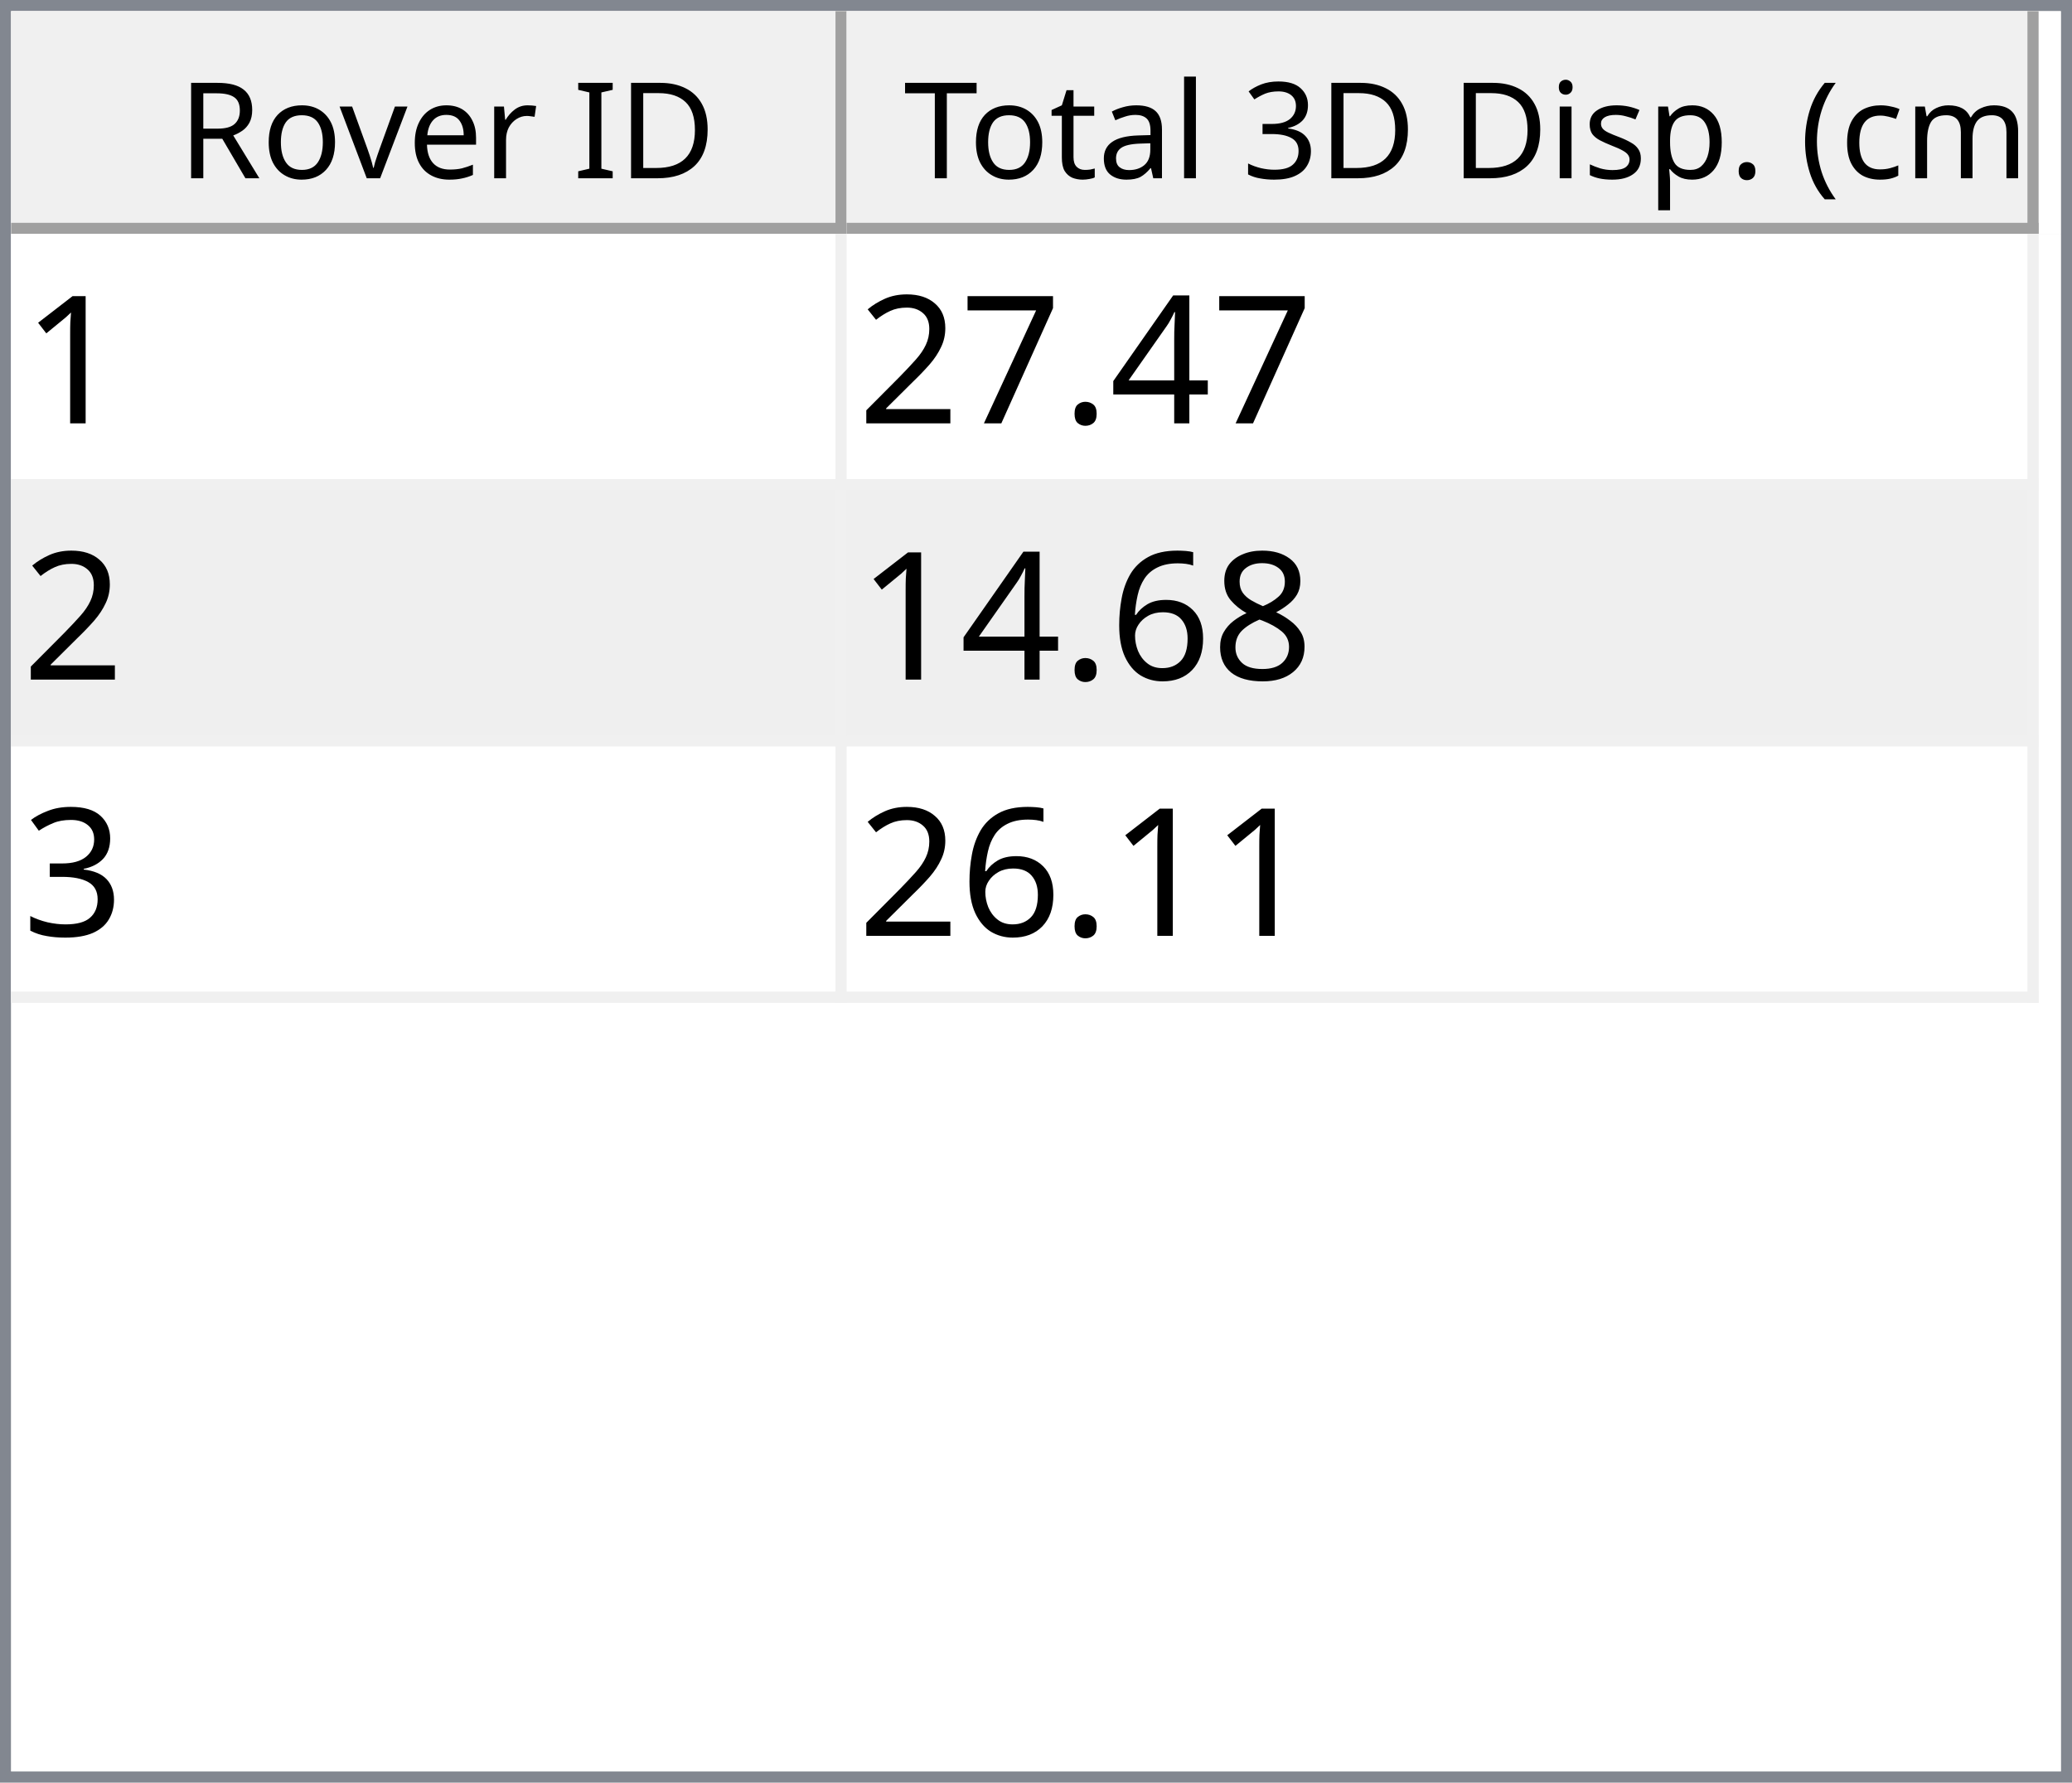
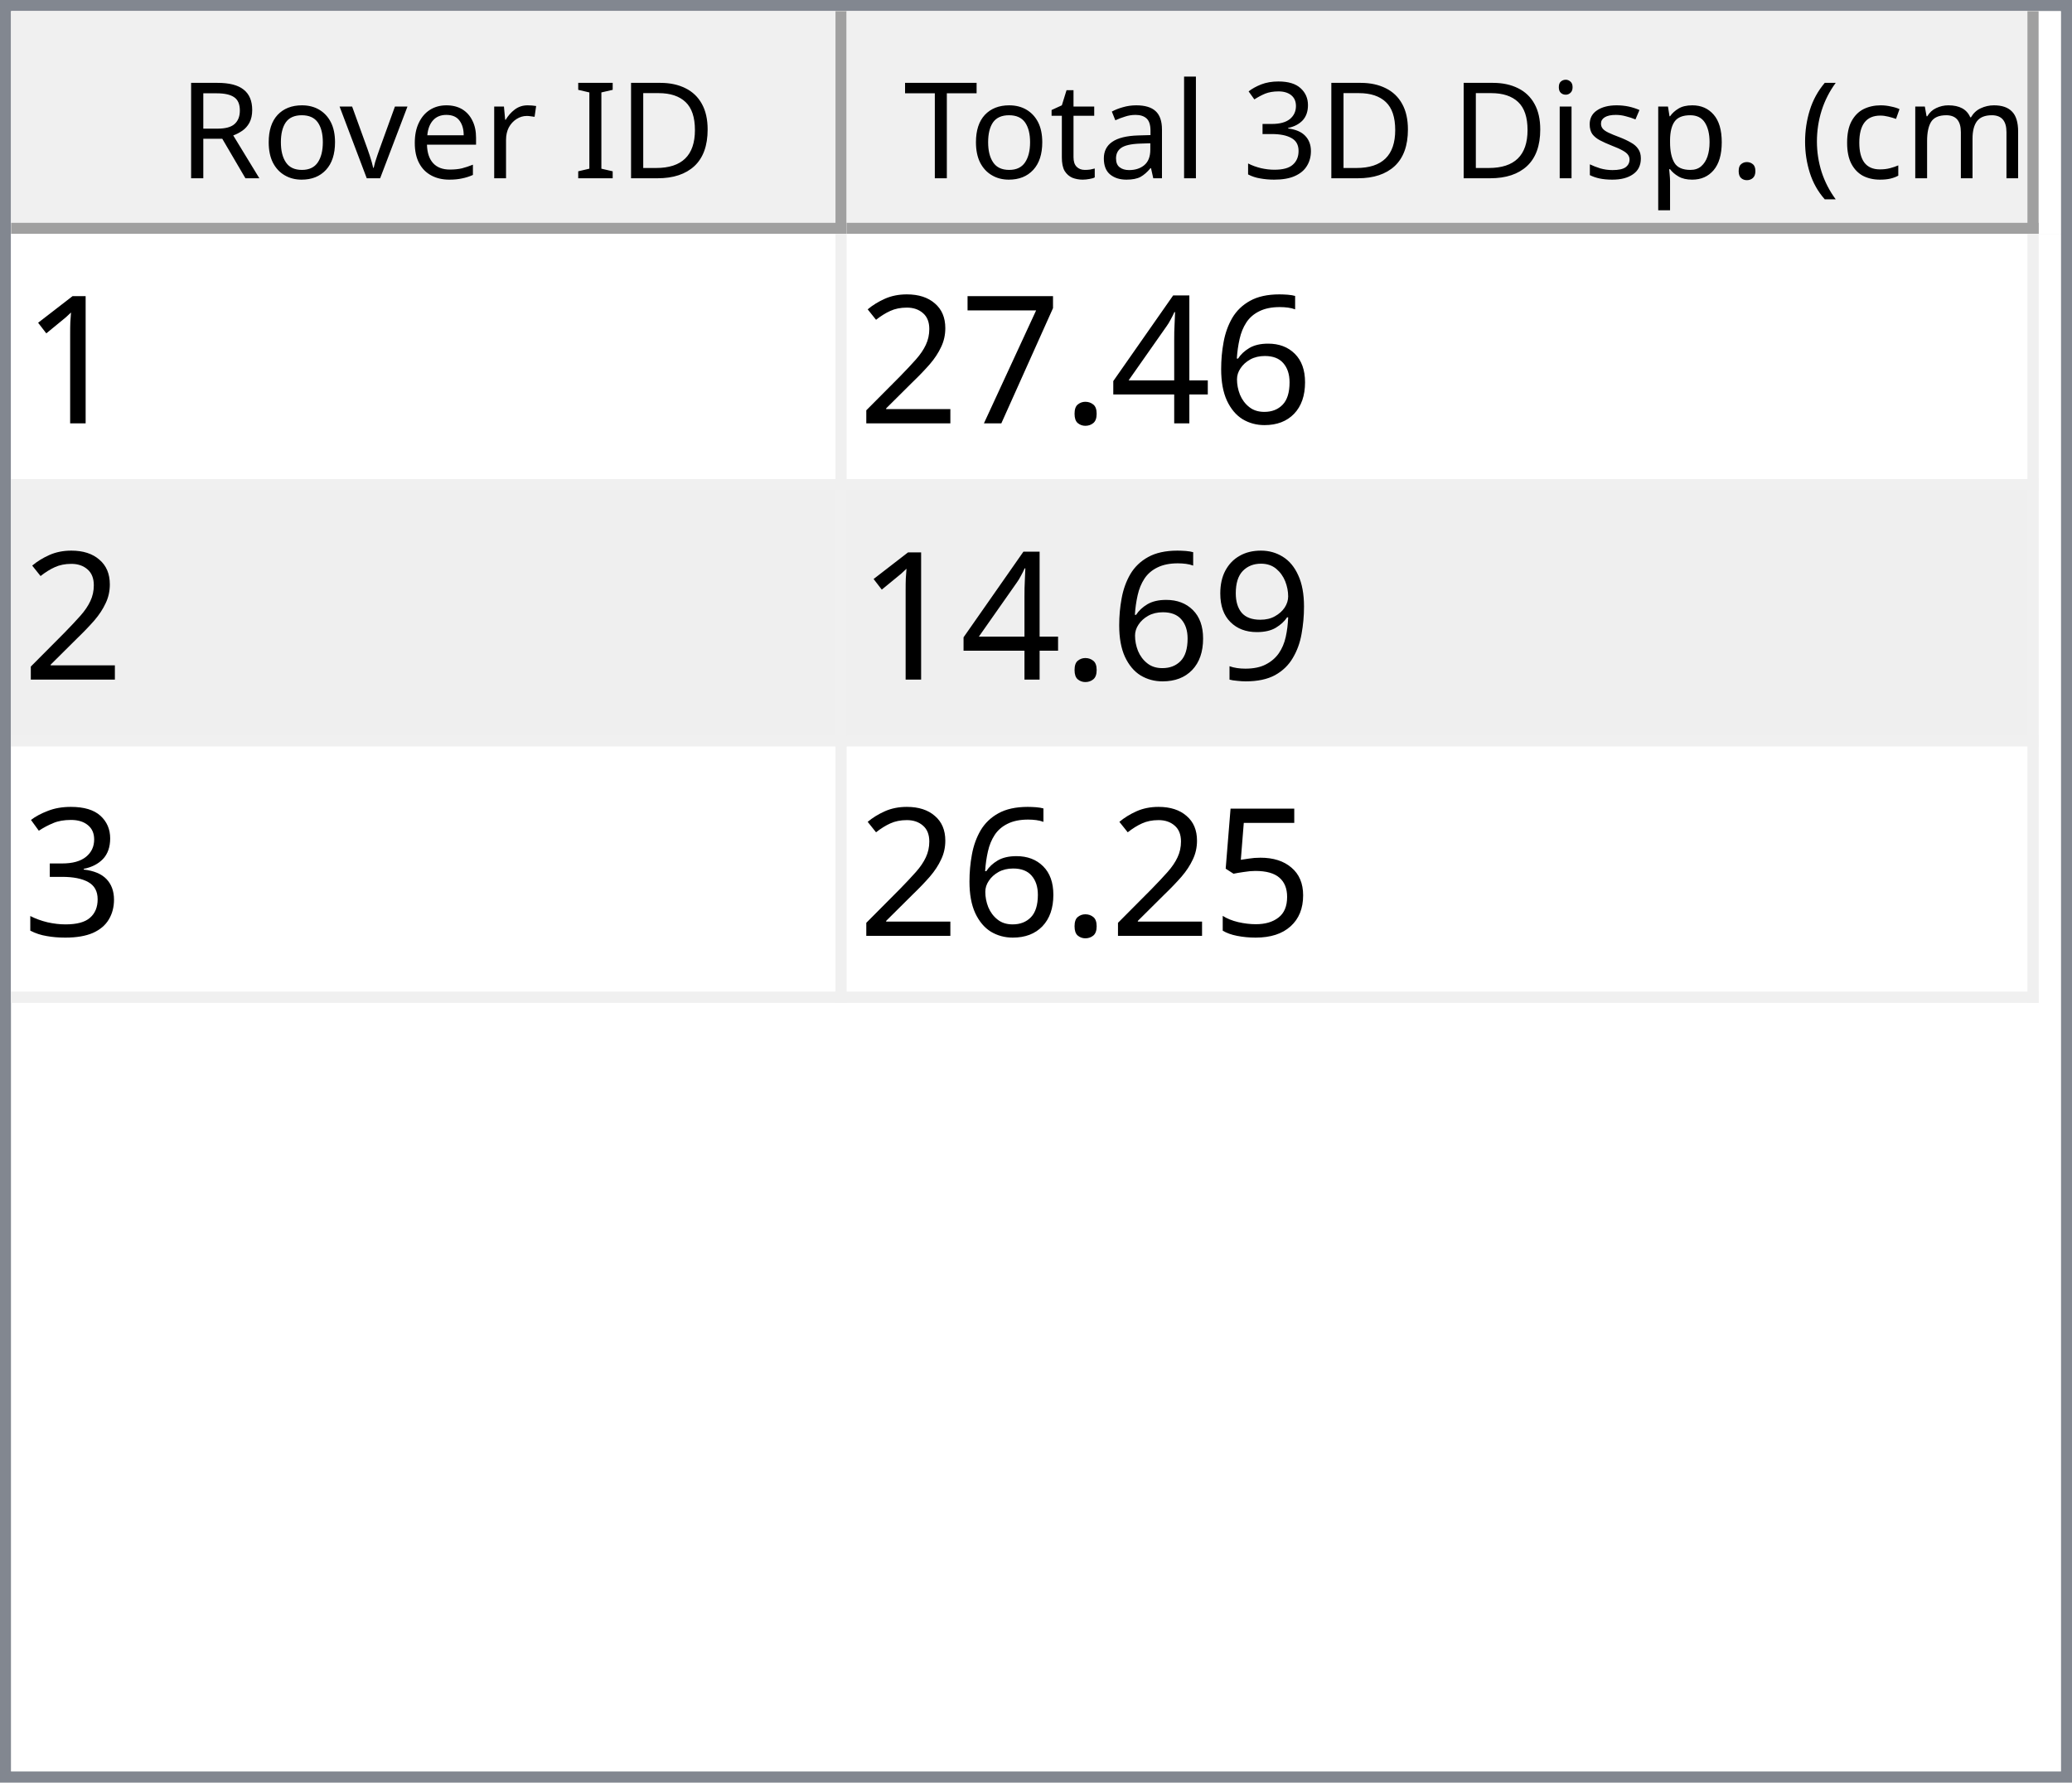
<svg xmlns="http://www.w3.org/2000/svg" style="fill-opacity:1; color-rendering:auto; color-interpolation:auto; text-rendering:auto; stroke:black; stroke-linecap:square; stroke-miterlimit:10; shape-rendering:auto; stroke-opacity:1; fill:black; stroke-dasharray:none; font-weight:normal; stroke-width:1; font-family:'Dialog'; font-style:normal; stroke-linejoin:miter; font-size:12px; stroke-dashoffset:0; image-rendering:auto;" width="186" height="160">
  <defs id="genericDefs" />
  <g>
    <defs id="defs1">
      <clipPath clipPathUnits="userSpaceOnUse" id="clipPath1">
        <path d="M0 0 L186 0 L186 160 L0 160 L0 0 Z" />
      </clipPath>
      <clipPath clipPathUnits="userSpaceOnUse" id="clipPath2">
        <path d="M0 0 L0 160 L186 160 L186 0 Z" />
      </clipPath>
      <clipPath clipPathUnits="userSpaceOnUse" id="clipPath3">
        <path d="M0 0 L0 20 L184 20 L184 0 Z" />
      </clipPath>
      <clipPath clipPathUnits="userSpaceOnUse" id="clipPath4">
        <path d="M0 0 L0 20 L75 20 L75 0 Z" />
      </clipPath>
      <clipPath clipPathUnits="userSpaceOnUse" id="clipPath5">
        <path d="M1 1 L1 19 L74 19 L74 1 Z" />
      </clipPath>
      <clipPath clipPathUnits="userSpaceOnUse" id="clipPath6">
        <path d="M0 0 L0 18 L73 18 L73 0 Z" />
      </clipPath>
      <clipPath clipPathUnits="userSpaceOnUse" id="clipPath7">
        <path d="M-0.5 -0.5 L-0.5 19.5 L74.5 19.5 L74.5 -0.5 Z" />
      </clipPath>
      <clipPath clipPathUnits="userSpaceOnUse" id="clipPath8">
        <path d="M0 0 L0 20 L107 20 L107 0 Z" />
      </clipPath>
      <clipPath clipPathUnits="userSpaceOnUse" id="clipPath9">
        <path d="M1 1 L1 19 L106 19 L106 1 Z" />
      </clipPath>
      <clipPath clipPathUnits="userSpaceOnUse" id="clipPath10">
        <path d="M0 0 L0 18 L105 18 L105 0 Z" />
      </clipPath>
      <clipPath clipPathUnits="userSpaceOnUse" id="clipPath11">
        <path d="M-0.5 -0.5 L-0.5 19.5 L106.5 19.5 L106.5 -0.5 Z" />
      </clipPath>
      <clipPath clipPathUnits="userSpaceOnUse" id="clipPath12">
        <path d="M0 0 L0 138 L184 138 L184 0 Z" />
      </clipPath>
      <clipPath clipPathUnits="userSpaceOnUse" id="clipPath13">
        <path d="M0 0 L0 69 L182 69 L182 0 Z" />
      </clipPath>
      <clipPath clipPathUnits="userSpaceOnUse" id="clipPath14">
        <path d="M-0.5 -0.5 L-0.5 68.5 L181.5 68.5 L181.5 -0.5 Z" />
      </clipPath>
      <clipPath clipPathUnits="userSpaceOnUse" id="clipPath15">
        <path d="M0 0 L0 22 L74 22 L74 0 Z" />
      </clipPath>
      <clipPath clipPathUnits="userSpaceOnUse" id="clipPath16">
        <path d="M0 0 L0 22 L106 22 L106 0 Z" />
      </clipPath>
      <font horiz-adv-x="64.551" id="font1">
        <font-face ascent="107.91" descent="25.098" units-per-em="100" style="font-style:normal; font-family:Segoe UI; font-weight:normal;" />
        <missing-glyph horiz-adv-x="64.551" d="M8.109 0 L8.109 68.266 L56.453 68.266 L56.453 0 L8.109 0 ZM15.328 7.234 L49.219 7.234 L49.219 61.031 L15.328 61.031 L15.328 7.234 Z" />
        <glyph unicode="D" horiz-adv-x="70.117" d="M9.188 0 L9.188 70.016 L28.516 70.016 Q65.531 70.016 65.531 35.891 Q65.531 19.672 55.25 9.836 Q44.969 0 27.734 0 L9.188 0 ZM17.391 62.594 L17.391 7.422 L27.828 7.422 Q41.609 7.422 49.273 14.797 Q56.938 22.172 56.938 35.688 Q56.938 62.594 28.328 62.594 L17.391 62.594 Z" />
        <glyph unicode="I" horiz-adv-x="26.611" d="M17.391 0 L9.188 0 L9.188 70.016 L17.391 70.016 L17.391 0 Z" />
        <glyph unicode=" " horiz-adv-x="27.393" d="" />
        <glyph unicode="r" horiz-adv-x="34.766" d="M34.188 41.891 Q32.078 43.5 28.125 43.5 Q23 43.5 19.555 38.672 Q16.109 33.844 16.109 25.484 L16.109 0 L8.109 0 L8.109 50 L16.109 50 L16.109 39.703 L16.312 39.703 Q18.016 44.969 21.531 47.922 Q25.047 50.875 29.391 50.875 Q32.516 50.875 34.188 50.203 L34.188 41.891 Z" />
        <glyph unicode="e" horiz-adv-x="52.295" d="M48.297 23 L12.984 23 Q13.188 14.656 17.484 10.109 Q21.781 5.562 29.297 5.562 Q37.75 5.562 44.828 11.141 L44.828 3.609 Q38.234 -1.172 27.391 -1.172 Q16.797 -1.172 10.742 5.641 Q4.688 12.453 4.688 24.812 Q4.688 36.469 11.305 43.82 Q17.922 51.172 27.734 51.172 Q37.547 51.172 42.922 44.828 Q48.297 38.484 48.297 27.203 L48.297 23 ZM40.094 29.781 Q40.047 36.719 36.75 40.578 Q33.453 44.438 27.594 44.438 Q21.922 44.438 17.969 40.383 Q14.016 36.328 13.094 29.781 L40.094 29.781 Z" />
        <glyph unicode="v" horiz-adv-x="47.9" d="M47.406 50 L27.484 0 L19.625 0 L0.688 50 L9.469 50 L22.172 13.672 Q23.578 9.672 23.922 6.688 L24.125 6.688 Q24.609 10.453 25.688 13.484 L38.969 50 L47.406 50 Z" />
        <glyph unicode="o" horiz-adv-x="58.594" d="M29 -1.172 Q17.922 -1.172 11.305 5.836 Q4.688 12.844 4.688 24.422 Q4.688 37.016 11.57 44.094 Q18.453 51.172 30.172 51.172 Q41.359 51.172 47.633 44.289 Q53.906 37.406 53.906 25.203 Q53.906 13.234 47.141 6.031 Q40.375 -1.172 29 -1.172 ZM29.594 44.438 Q21.875 44.438 17.383 39.188 Q12.891 33.938 12.891 24.703 Q12.891 15.828 17.43 10.695 Q21.969 5.562 29.594 5.562 Q37.359 5.562 41.531 10.594 Q45.703 15.625 45.703 24.906 Q45.703 34.281 41.531 39.359 Q37.359 44.438 29.594 44.438 Z" />
        <glyph unicode="R" horiz-adv-x="59.814" d="M59.375 0 L49.609 0 L37.891 19.625 Q36.281 22.359 34.766 24.289 Q33.25 26.219 31.664 27.438 Q30.078 28.656 28.25 29.219 Q26.422 29.781 24.125 29.781 L17.391 29.781 L17.391 0 L9.188 0 L9.188 70.016 L30.078 70.016 Q34.672 70.016 38.555 68.867 Q42.438 67.719 45.289 65.375 Q48.141 63.031 49.758 59.547 Q51.375 56.062 51.375 51.375 Q51.375 47.703 50.273 44.656 Q49.172 41.609 47.148 39.211 Q45.125 36.812 42.266 35.133 Q39.406 33.453 35.844 32.516 L35.844 32.328 Q37.594 31.547 38.891 30.547 Q40.188 29.547 41.359 28.18 Q42.531 26.812 43.68 25.078 Q44.828 23.344 46.234 21.047 L59.375 0 ZM17.391 62.594 L17.391 37.203 L28.516 37.203 Q31.594 37.203 34.203 38.133 Q36.812 39.062 38.719 40.797 Q40.625 42.531 41.703 45.047 Q42.781 47.562 42.781 50.688 Q42.781 56.297 39.141 59.445 Q35.5 62.594 28.609 62.594 L17.391 62.594 Z" />
        <glyph unicode=")" horiz-adv-x="30.176" d="M8.297 -15.922 L1.172 -15.922 Q16.406 2.344 16.406 26.812 Q16.406 51.469 1.078 70.016 L8.297 70.016 Q23.531 52.156 23.531 26.703 Q23.531 1.375 8.297 -15.922 Z" />
        <glyph unicode="m" horiz-adv-x="86.133" d="M79.109 0 L71.094 0 L71.094 28.719 Q71.094 37.016 68.531 40.727 Q65.969 44.438 59.906 44.438 Q54.781 44.438 51.195 39.75 Q47.609 35.062 47.609 28.516 L47.609 0 L39.594 0 L39.594 29.688 Q39.594 44.438 28.219 44.438 Q22.953 44.438 19.531 40.016 Q16.109 35.594 16.109 28.516 L16.109 0 L8.109 0 L8.109 50 L16.109 50 L16.109 42.094 L16.312 42.094 Q21.625 51.172 31.844 51.172 Q36.969 51.172 40.773 48.312 Q44.578 45.453 46 40.828 Q51.562 51.172 62.594 51.172 Q79.109 51.172 79.109 30.812 L79.109 0 Z" />
        <glyph unicode="c" horiz-adv-x="46.191" d="M42.188 2.297 Q36.422 -1.172 28.516 -1.172 Q17.828 -1.172 11.258 5.789 Q4.688 12.75 4.688 23.828 Q4.688 36.188 11.766 43.68 Q18.844 51.172 30.672 51.172 Q37.25 51.172 42.281 48.734 L42.281 40.531 Q36.719 44.438 30.375 44.438 Q22.703 44.438 17.797 38.945 Q12.891 33.453 12.891 24.516 Q12.891 15.719 17.508 10.641 Q22.125 5.562 29.891 5.562 Q36.422 5.562 42.188 9.906 L42.188 2.297 Z" />
        <glyph unicode="(" horiz-adv-x="30.176" d="M29.109 -15.922 L21.969 -15.922 Q6.844 1.375 6.844 26.703 Q6.844 52.156 21.969 70.016 L29.203 70.016 Q13.875 51.469 13.875 26.812 Q13.875 2.344 29.109 -15.922 Z" />
        <glyph unicode="." horiz-adv-x="21.68" d="M10.891 -1.078 Q8.641 -1.078 7.055 0.539 Q5.469 2.156 5.469 4.391 Q5.469 6.641 7.055 8.273 Q8.641 9.906 10.891 9.906 Q13.188 9.906 14.797 8.273 Q16.406 6.641 16.406 4.391 Q16.406 2.156 14.797 0.539 Q13.188 -1.078 10.891 -1.078 Z" />
        <glyph unicode="p" horiz-adv-x="58.789" d="M16.312 7.234 L16.109 7.234 L16.109 -23 L8.109 -23 L8.109 50 L16.109 50 L16.109 41.219 L16.312 41.219 Q22.219 51.172 33.594 51.172 Q43.266 51.172 48.688 44.461 Q54.109 37.75 54.109 26.469 Q54.109 13.922 48 6.375 Q41.891 -1.172 31.297 -1.172 Q21.578 -1.172 16.312 7.234 ZM16.109 27.391 L16.109 20.406 Q16.109 14.203 20.141 9.883 Q24.172 5.562 30.375 5.562 Q37.641 5.562 41.773 11.133 Q45.906 16.703 45.906 26.609 Q45.906 34.969 42.047 39.703 Q38.188 44.438 31.594 44.438 Q24.609 44.438 20.359 39.578 Q16.109 34.719 16.109 27.391 Z" />
        <glyph unicode="s" horiz-adv-x="42.432" d="M5.078 1.812 L5.078 10.406 Q11.625 5.562 19.484 5.562 Q30.031 5.562 30.031 12.594 Q30.031 14.594 29.125 15.992 Q28.219 17.391 26.68 18.461 Q25.141 19.531 23.07 20.383 Q21 21.234 18.609 22.172 Q15.281 23.484 12.766 24.828 Q10.25 26.172 8.57 27.859 Q6.891 29.547 6.031 31.695 Q5.172 33.844 5.172 36.719 Q5.172 40.234 6.789 42.945 Q8.406 45.656 11.086 47.484 Q13.766 49.312 17.211 50.242 Q20.656 51.172 24.312 51.172 Q30.812 51.172 35.938 48.922 L35.938 40.828 Q30.422 44.438 23.25 44.438 Q21 44.438 19.195 43.922 Q17.391 43.406 16.094 42.477 Q14.797 41.547 14.086 40.258 Q13.375 38.969 13.375 37.406 Q13.375 35.453 14.086 34.133 Q14.797 32.812 16.164 31.789 Q17.531 30.766 19.484 29.938 Q21.438 29.109 23.922 28.125 Q27.25 26.859 29.883 25.516 Q32.516 24.172 34.375 22.484 Q36.234 20.797 37.234 18.602 Q38.234 16.406 38.234 13.375 Q38.234 9.672 36.602 6.938 Q34.969 4.203 32.234 2.398 Q29.5 0.594 25.93 -0.289 Q22.359 -1.172 18.453 -1.172 Q10.75 -1.172 5.078 1.812 Z" />
        <glyph unicode="i" horiz-adv-x="24.219" d="M12.203 62.703 Q10.062 62.703 8.547 64.164 Q7.031 65.625 7.031 67.875 Q7.031 70.125 8.547 71.609 Q10.062 73.094 12.203 73.094 Q14.406 73.094 15.945 71.609 Q17.484 70.125 17.484 67.875 Q17.484 65.719 15.945 64.211 Q14.406 62.703 12.203 62.703 ZM16.109 0 L8.109 0 L8.109 50 L16.109 50 L16.109 0 Z" />
        <glyph unicode="3" horiz-adv-x="53.906" d="M46.531 19.828 Q46.531 15.094 44.75 11.211 Q42.969 7.328 39.719 4.57 Q36.469 1.812 31.93 0.297 Q27.391 -1.219 21.922 -1.219 Q11.922 -1.219 6 2.594 L6 11.188 Q13.094 5.609 22.219 5.609 Q25.875 5.609 28.828 6.539 Q31.781 7.469 33.906 9.227 Q36.031 10.984 37.18 13.477 Q38.328 15.969 38.328 19.094 Q38.328 32.812 18.797 32.812 L12.984 32.812 L12.984 39.594 L18.5 39.594 Q35.797 39.594 35.797 52.484 Q35.797 64.406 22.609 64.406 Q15.188 64.406 8.688 59.422 L8.688 67.188 Q15.375 71.188 24.609 71.188 Q29 71.188 32.57 69.969 Q36.141 68.75 38.68 66.555 Q41.219 64.359 42.609 61.281 Q44 58.203 44 54.5 Q44 40.672 30.031 36.719 L30.031 36.531 Q33.594 36.141 36.625 34.797 Q39.656 33.453 41.852 31.305 Q44.047 29.156 45.289 26.25 Q46.531 23.344 46.531 19.828 Z" />
        <glyph unicode="l" horiz-adv-x="24.219" d="M16.109 0 L8.109 0 L8.109 74.031 L16.109 74.031 L16.109 0 Z" />
        <glyph unicode="a" horiz-adv-x="50.879" d="M43.891 0 L35.891 0 L35.891 7.812 L35.688 7.812 Q30.469 -1.172 20.312 -1.172 Q12.844 -1.172 8.617 2.781 Q4.391 6.734 4.391 13.281 Q4.391 27.297 20.906 29.594 L35.891 31.688 Q35.891 44.438 25.594 44.438 Q16.547 44.438 9.281 38.281 L9.281 46.484 Q16.656 51.172 26.266 51.172 Q43.891 51.172 43.891 32.516 L43.891 0 ZM35.891 25.297 L23.828 23.641 Q18.266 22.859 15.43 20.875 Q12.594 18.891 12.594 13.875 Q12.594 10.203 15.211 7.883 Q17.828 5.562 22.172 5.562 Q28.125 5.562 32.008 9.742 Q35.891 13.922 35.891 20.312 L35.891 25.297 Z" />
        <glyph unicode="t" horiz-adv-x="33.887" d="M31.297 0.484 Q28.469 -1.078 23.828 -1.078 Q10.688 -1.078 10.688 13.578 L10.688 43.172 L2.094 43.172 L2.094 50 L10.688 50 L10.688 62.203 L18.703 64.797 L18.703 50 L31.297 50 L31.297 43.172 L18.703 43.172 L18.703 14.984 Q18.703 9.969 20.414 7.82 Q22.125 5.672 26.078 5.672 Q29.109 5.672 31.297 7.328 L31.297 0.484 Z" />
        <glyph unicode="T" horiz-adv-x="52.393" d="M50.594 62.594 L30.375 62.594 L30.375 0 L22.172 0 L22.172 62.594 L2 62.594 L2 70.016 L50.594 70.016 L50.594 62.594 Z" />
      </font>
      <font horiz-adv-x="75.0" id="font2">
        <font-face ascent="100.537" descent="21.973" units-per-em="100" style="font-style:normal; font-family:sans-serif; font-weight:normal;" />
        <missing-glyph horiz-adv-x="75.0" d="M12.5 0 L12.5 62.5 L62.5 62.5 L62.5 0 L12.5 0 ZM14.062 1.562 L60.938 1.562 L60.938 60.938 L14.062 60.938 L14.062 1.562 Z" />
        <glyph unicode="1" horiz-adv-x="55.615" d="M37.25 0 L28.469 0 L28.469 56 Q25.297 52.984 20.141 49.953 Q14.984 46.922 10.891 45.406 L10.891 53.906 Q18.266 57.375 23.781 62.305 Q29.297 67.234 31.594 71.875 L37.25 71.875 L37.25 0 Z" />
+         <glyph unicode="6" horiz-adv-x="55.615" d="M49.75 54.047 L41.016 53.375 Q39.844 58.547 37.703 60.891 Q34.125 64.656 28.906 64.656 Q24.703 64.656 21.531 62.312 Q17.391 59.281 14.992 53.469 Q12.594 47.656 12.5 36.922 Q15.672 41.75 20.266 44.094 Q24.859 46.438 29.891 46.438 Q38.672 46.438 44.852 39.969 Q51.031 33.5 51.031 23.25 Q51.031 16.5 48.125 10.719 Q45.219 4.938 40.141 1.859 Q35.062 -1.219 28.609 -1.219 Q17.625 -1.219 10.695 6.859 Q3.766 14.938 3.766 33.5 Q3.766 54.25 11.422 63.672 Q18.109 71.875 29.438 71.875 Q37.891 71.875 43.289 67.141 Q48.688 62.406 49.75 54.047 ZM13.875 23.188 Q13.875 18.656 15.797 14.508 Q17.719 10.359 21.188 8.18 Q24.656 6 28.469 6 Q34.031 6 38.039 10.492 Q42.047 14.984 42.047 22.703 Q42.047 30.125 38.086 34.398 Q34.125 38.672 28.125 38.672 Q22.172 38.672 18.023 34.398 Q13.875 30.125 13.875 23.188 Z" />
        <glyph unicode="4" horiz-adv-x="55.615" d="M32.328 0 L32.328 17.141 L1.266 17.141 L1.266 25.203 L33.938 71.578 L41.109 71.578 L41.109 25.203 L50.781 25.203 L50.781 17.141 L41.109 17.141 L41.109 0 L32.328 0 ZM32.328 25.203 L32.328 57.469 L9.906 25.203 L32.328 25.203 Z" />
        <glyph unicode="." horiz-adv-x="27.783" d="M9.078 0 L9.078 10.016 L19.094 10.016 L19.094 0 L9.078 0 Z" />
        <glyph unicode="7" horiz-adv-x="55.615" d="M4.734 62.203 L4.734 70.656 L51.078 70.656 L51.078 63.812 Q44.234 56.547 37.523 44.484 Q30.812 32.422 27.156 19.672 Q24.516 10.688 23.781 0 L14.75 0 Q14.891 8.453 18.062 20.414 Q21.234 32.375 27.172 43.484 Q33.109 54.594 39.797 62.203 L4.734 62.203 Z" />
        <glyph unicode="2" horiz-adv-x="55.615" d="M50.344 8.453 L50.344 0 L3.031 0 Q2.938 3.172 4.047 6.109 Q5.859 10.938 9.836 15.625 Q13.812 20.312 21.344 26.469 Q33.016 36.031 37.117 41.625 Q41.219 47.219 41.219 52.203 Q41.219 57.422 37.477 61.008 Q33.734 64.594 27.734 64.594 Q21.391 64.594 17.578 60.789 Q13.766 56.984 13.719 50.25 L4.688 51.172 Q5.609 61.281 11.664 66.578 Q17.719 71.875 27.938 71.875 Q38.234 71.875 44.242 66.164 Q50.25 60.453 50.25 52 Q50.25 47.703 48.492 43.555 Q46.734 39.406 42.656 34.812 Q38.578 30.219 29.109 22.219 Q21.188 15.578 18.945 13.211 Q16.703 10.844 15.234 8.453 L50.344 8.453 Z" />
-         <glyph unicode="8" horiz-adv-x="55.615" d="M17.672 38.812 Q12.203 40.828 9.57 44.539 Q6.938 48.25 6.938 53.422 Q6.938 61.234 12.555 66.555 Q18.172 71.875 27.484 71.875 Q36.859 71.875 42.578 66.43 Q48.297 60.984 48.297 53.172 Q48.297 48.188 45.68 44.508 Q43.062 40.828 37.75 38.812 Q44.344 36.672 47.781 31.883 Q51.219 27.094 51.219 20.453 Q51.219 11.281 44.727 5.031 Q38.234 -1.219 27.641 -1.219 Q17.047 -1.219 10.547 5.055 Q4.047 11.328 4.047 20.703 Q4.047 27.688 7.594 32.398 Q11.141 37.109 17.672 38.812 ZM15.922 53.719 Q15.922 48.641 19.195 45.414 Q22.469 42.188 27.688 42.188 Q32.766 42.188 36.016 45.383 Q39.266 48.578 39.266 53.219 Q39.266 58.062 35.914 61.359 Q32.562 64.656 27.594 64.656 Q22.562 64.656 19.242 61.43 Q15.922 58.203 15.922 53.719 ZM13.094 20.656 Q13.094 16.891 14.875 13.375 Q16.656 9.859 20.172 7.93 Q23.688 6 27.734 6 Q34.031 6 38.133 10.055 Q42.234 14.109 42.234 20.359 Q42.234 26.703 38.016 30.859 Q33.797 35.016 27.438 35.016 Q21.234 35.016 17.164 30.914 Q13.094 26.812 13.094 20.656 Z" />
-         <glyph unicode="6" horiz-adv-x="55.615" d="M49.75 54.047 L41.016 53.375 Q39.844 58.547 37.703 60.891 Q34.125 64.656 28.906 64.656 Q24.703 64.656 21.531 62.312 Q17.391 59.281 14.992 53.469 Q12.594 47.656 12.5 36.922 Q15.672 41.75 20.266 44.094 Q24.859 46.438 29.891 46.438 Q38.672 46.438 44.852 39.969 Q51.031 33.5 51.031 23.25 Q51.031 16.5 48.125 10.719 Q45.219 4.938 40.141 1.859 Q35.062 -1.219 28.609 -1.219 Q17.625 -1.219 10.695 6.859 Q3.766 14.938 3.766 33.5 Q3.766 54.25 11.422 63.672 Q18.109 71.875 29.438 71.875 Q37.891 71.875 43.289 67.141 Q48.688 62.406 49.75 54.047 ZM13.875 23.188 Q13.875 18.656 15.797 14.508 Q17.719 10.359 21.188 8.18 Q24.656 6 28.469 6 Q34.031 6 38.039 10.492 Q42.047 14.984 42.047 22.703 Q42.047 30.125 38.086 34.398 Q34.125 38.672 28.125 38.672 Q22.172 38.672 18.023 34.398 Q13.875 30.125 13.875 23.188 Z" />
+         <glyph unicode="9" horiz-adv-x="55.615" d="M5.469 16.547 L13.922 17.328 Q14.984 11.375 18.016 8.688 Q21.047 6 25.781 6 Q29.828 6 32.883 7.859 Q35.938 9.719 37.891 12.82 Q39.844 15.922 41.164 21.195 Q42.484 26.469 42.484 31.938 Q42.484 32.516 42.438 33.688 Q39.797 29.5 35.234 26.883 Q30.672 24.266 25.344 24.266 Q16.453 24.266 10.305 30.711 Q4.156 37.156 4.156 47.703 Q4.156 58.594 10.578 65.234 Q17 71.875 26.656 71.875 Q33.641 71.875 39.43 68.117 Q45.219 64.359 48.219 57.398 Q51.219 50.438 51.219 37.25 Q51.219 23.531 48.242 15.406 Q45.266 7.281 39.383 3.031 Q33.5 -1.219 25.594 -1.219 Q17.188 -1.219 11.867 3.445 Q6.547 8.109 5.469 16.547 ZM41.453 48.141 Q41.453 55.719 37.43 60.156 Q33.406 64.594 27.734 64.594 Q21.875 64.594 17.531 59.812 Q13.188 55.031 13.188 47.406 Q13.188 40.578 17.312 36.305 Q21.438 32.031 27.484 32.031 Q33.594 32.031 37.523 36.305 Q41.453 40.578 41.453 48.141 Z" />
        <glyph unicode="3" horiz-adv-x="55.615" d="M4.203 18.891 L12.984 20.062 Q14.5 12.594 18.141 9.297 Q21.781 6 27 6 Q33.203 6 37.477 10.297 Q41.75 14.594 41.75 20.953 Q41.75 27 37.797 30.93 Q33.844 34.859 27.734 34.859 Q25.25 34.859 21.531 33.891 L22.516 41.609 Q23.391 41.5 23.922 41.5 Q29.547 41.5 34.039 44.43 Q38.531 47.359 38.531 53.469 Q38.531 58.297 35.258 61.477 Q31.984 64.656 26.812 64.656 Q21.688 64.656 18.266 61.43 Q14.844 58.203 13.875 51.766 L5.078 53.328 Q6.688 62.156 12.398 67.016 Q18.109 71.875 26.609 71.875 Q32.469 71.875 37.398 69.359 Q42.328 66.844 44.945 62.5 Q47.562 58.156 47.562 53.266 Q47.562 48.641 45.07 44.828 Q42.578 41.016 37.703 38.766 Q44.047 37.312 47.562 32.695 Q51.078 28.078 51.078 21.141 Q51.078 11.766 44.242 5.25 Q37.406 -1.266 26.953 -1.266 Q17.531 -1.266 11.305 4.352 Q5.078 9.969 4.203 18.891 Z" />
+         <glyph unicode="5" horiz-adv-x="55.615" d="M4.156 18.75 L13.375 19.531 Q14.406 12.797 18.141 9.398 Q21.875 6 27.156 6 Q33.5 6 37.891 10.789 Q42.281 15.578 42.281 23.484 Q42.281 31 38.062 35.352 Q33.844 39.703 27 39.703 Q22.75 39.703 19.336 37.773 Q15.922 35.844 13.969 32.766 L5.719 33.844 L12.641 70.609 L48.25 70.609 L48.25 62.203 L19.672 62.203 L15.828 42.969 Q22.266 47.469 29.344 47.469 Q38.719 47.469 45.164 40.969 Q51.609 34.469 51.609 24.266 Q51.609 14.547 45.953 7.469 Q39.062 -1.219 27.156 -1.219 Q17.391 -1.219 11.211 4.25 Q5.031 9.719 4.156 18.75 Z" />
      </font>
    </defs>
    <g style="fill:white; stroke:white;">
      <rect x="0" y="0" width="186" style="clip-path:url(#clipPath1); stroke:none;" height="160" />
    </g>
    <g style="fill:white; text-rendering:optimizeSpeed; color-rendering:optimizeSpeed; image-rendering:optimizeSpeed; shape-rendering:crispEdges; stroke:white; color-interpolation:sRGB;">
      <rect x="0" width="186" height="160" y="0" style="stroke:none;" />
      <path style="stroke:none;" d="M0 160 L186 160 L186 0 L0 0 Z" />
    </g>
    <g style="fill:rgb(240,240,240); font-family:'Segoe UI'; stroke:rgb(240,240,240);">
      <rect x="0" y="0" width="186" style="clip-path:url(#clipPath2); stroke:none;" height="160" />
    </g>
    <g style="fill:rgb(130,135,144); font-family:'Segoe UI'; stroke:rgb(130,135,144);">
      <path d="M0 0 L186 0 L186 160 L0 160 L0 0 ZM1 1 L185 1 L185 159 L1 159 L1 1 Z" style="fill-rule:evenodd; clip-path:url(#clipPath2); stroke:none;" />
    </g>
    <g style="fill:white; font-family:'Segoe UI'; stroke:white;" transform="translate(1,1)">
      <rect x="0" y="0" width="184" style="clip-path:url(#clipPath3); stroke:none;" height="20" />
    </g>
    <g style="fill:rgb(240,240,240); font-family:'Segoe UI'; stroke:rgb(240,240,240);" transform="translate(1,1)">
      <rect x="0" y="0" width="75" style="clip-path:url(#clipPath4); stroke:none;" height="20" />
    </g>
    <g style="font-family:'Segoe UI';" transform="translate(2,2)">
      <text x="14" xml:space="preserve" y="14" style="clip-path:url(#clipPath6); stroke:none;">Rover ID</text>
    </g>
    <g style="fill:rgb(160,160,160); font-family:'Segoe UI'; stroke:rgb(160,160,160); stroke-linejoin:bevel;" transform="translate(1.5,1.5)">
      <line x1="74" x2="74" y1="0" style="fill:none; clip-path:url(#clipPath7);" y2="19" />
    </g>
    <g style="fill:rgb(160,160,160); font-family:'Segoe UI'; stroke:rgb(160,160,160); stroke-linejoin:bevel;" transform="matrix(1,0,0,1,1,1) translate(0.5,0.5)">
      <line x1="0" x2="74" y1="19" style="fill:none; clip-path:url(#clipPath7);" y2="19" />
    </g>
    <g style="fill:rgb(240,240,240); font-family:'Segoe UI'; stroke:rgb(240,240,240);" transform="translate(76,1)">
      <rect x="0" y="0" width="107" style="clip-path:url(#clipPath8); stroke:none;" height="20" />
    </g>
    <g style="font-family:'Segoe UI';" transform="translate(77,2)">
      <text x="1" xml:space="preserve" y="14" style="clip-path:url(#clipPath10); stroke:none;"> Total 3D Disp. (cm)</text>
    </g>
    <g style="fill:rgb(160,160,160); font-family:'Segoe UI'; stroke:rgb(160,160,160); stroke-linejoin:bevel;" transform="translate(76.5,1.5)">
      <line x1="106" x2="106" y1="0" style="fill:none; clip-path:url(#clipPath11);" y2="19" />
    </g>
    <g style="fill:rgb(160,160,160); font-family:'Segoe UI'; stroke:rgb(160,160,160); stroke-linejoin:bevel;" transform="matrix(1,0,0,1,76,1) translate(0.5,0.5)">
      <line x1="0" x2="106" y1="19" style="fill:none; clip-path:url(#clipPath11);" y2="19" />
    </g>
    <g style="fill:white; font-family:'Segoe UI'; stroke:white;" transform="translate(1,21)">
      <rect x="0" y="0" width="184" style="clip-path:url(#clipPath12); stroke:none;" height="138" />
    </g>
    <g style="fill:rgb(240,240,240); font-size:16px; font-family:sans-serif; stroke:rgb(240,240,240);" transform="translate(1,21)">
      <rect x="0" y="0" width="182" style="clip-path:url(#clipPath13); stroke:none;" height="69" />
      <line transform="translate(0.5,0.5)" x1="0" x2="181" y1="22" style="clip-path:url(#clipPath14); fill:none; stroke-linejoin:bevel;" y2="22" />
    </g>
    <g transform="matrix(1,0,0,1,1,21) translate(0.5,0.5)" style="fill:rgb(240,240,240); font-size:16px; font-family:sans-serif; stroke:rgb(240,240,240); stroke-linejoin:bevel;">
      <line x1="0" x2="181" y1="45" style="fill:none; clip-path:url(#clipPath14);" y2="45" />
    </g>
    <g transform="matrix(1,0,0,1,1,21) translate(0.5,0.5)" style="fill:rgb(240,240,240); font-size:16px; font-family:sans-serif; stroke:rgb(240,240,240); stroke-linejoin:bevel;">
      <line x1="0" x2="181" y1="68" style="fill:none; clip-path:url(#clipPath14);" y2="68" />
    </g>
    <g transform="matrix(1,0,0,1,1,21) translate(0.5,0.5)" style="fill:rgb(240,240,240); font-size:16px; font-family:sans-serif; stroke:rgb(240,240,240); stroke-linejoin:bevel;">
      <line x1="74" x2="74" y1="0" style="fill:none; clip-path:url(#clipPath14);" y2="68" />
    </g>
    <g transform="matrix(1,0,0,1,1,21) translate(0.5,0.5)" style="fill:rgb(240,240,240); font-size:16px; font-family:sans-serif; stroke:rgb(240,240,240); stroke-linejoin:bevel;">
      <line x1="181" x2="181" y1="0" style="fill:none; clip-path:url(#clipPath14);" y2="68" />
    </g>
    <g style="fill:white; font-size:16px; font-family:sans-serif; stroke:white;" transform="matrix(1,0,0,1,1,21)">
      <rect x="0" y="0" width="74" style="clip-path:url(#clipPath15); stroke:none;" height="22" />
      <text x="1" y="17" style="fill:black; clip-path:url(#clipPath15); stroke:none;" xml:space="preserve">1</text>
    </g>
    <g style="fill:white; font-size:16px; font-family:sans-serif; stroke:white;" transform="matrix(1,0,0,1,1,21) translate(75,0)">
      <rect x="0" y="0" width="106" style="clip-path:url(#clipPath16); stroke:none;" height="22" />
-       <text x="1" y="17" style="fill:black; clip-path:url(#clipPath16); stroke:none;" xml:space="preserve">27.47</text>
+       <text x="1" y="17" style="fill:black; clip-path:url(#clipPath16); stroke:none;" xml:space="preserve">27.46</text>
    </g>
    <g style="fill:rgb(239,239,239); font-size:16px; font-family:sans-serif; stroke:rgb(239,239,239);" transform="matrix(1,0,0,1,1,21) translate(0,23)">
      <rect x="0" y="0" width="74" style="clip-path:url(#clipPath15); stroke:none;" height="22" />
      <text x="1" y="17" style="fill:black; clip-path:url(#clipPath15); stroke:none;" xml:space="preserve">2</text>
    </g>
    <g style="fill:rgb(239,239,239); font-size:16px; font-family:sans-serif; stroke:rgb(239,239,239);" transform="matrix(1,0,0,1,1,21) translate(75,23)">
      <rect x="0" y="0" width="106" style="clip-path:url(#clipPath16); stroke:none;" height="22" />
-       <text x="1" y="17" style="fill:black; clip-path:url(#clipPath16); stroke:none;" xml:space="preserve">14.68</text>
+       <text x="1" y="17" style="fill:black; clip-path:url(#clipPath16); stroke:none;" xml:space="preserve">14.69</text>
    </g>
    <g style="fill:white; font-size:16px; font-family:sans-serif; stroke:white;" transform="matrix(1,0,0,1,1,21) translate(0,46)">
      <rect x="0" y="0" width="74" style="clip-path:url(#clipPath15); stroke:none;" height="22" />
      <text x="1" y="17" style="fill:black; clip-path:url(#clipPath15); stroke:none;" xml:space="preserve">3</text>
    </g>
    <g style="fill:white; font-size:16px; font-family:sans-serif; stroke:white;" transform="matrix(1,0,0,1,1,21) translate(75,46)">
      <rect x="0" y="0" width="106" style="clip-path:url(#clipPath16); stroke:none;" height="22" />
-       <text x="1" y="17" style="fill:black; clip-path:url(#clipPath16); stroke:none;" xml:space="preserve">26.11</text>
+       <text x="1" y="17" style="fill:black; clip-path:url(#clipPath16); stroke:none;" xml:space="preserve">26.25</text>
    </g>
  </g>
</svg>
